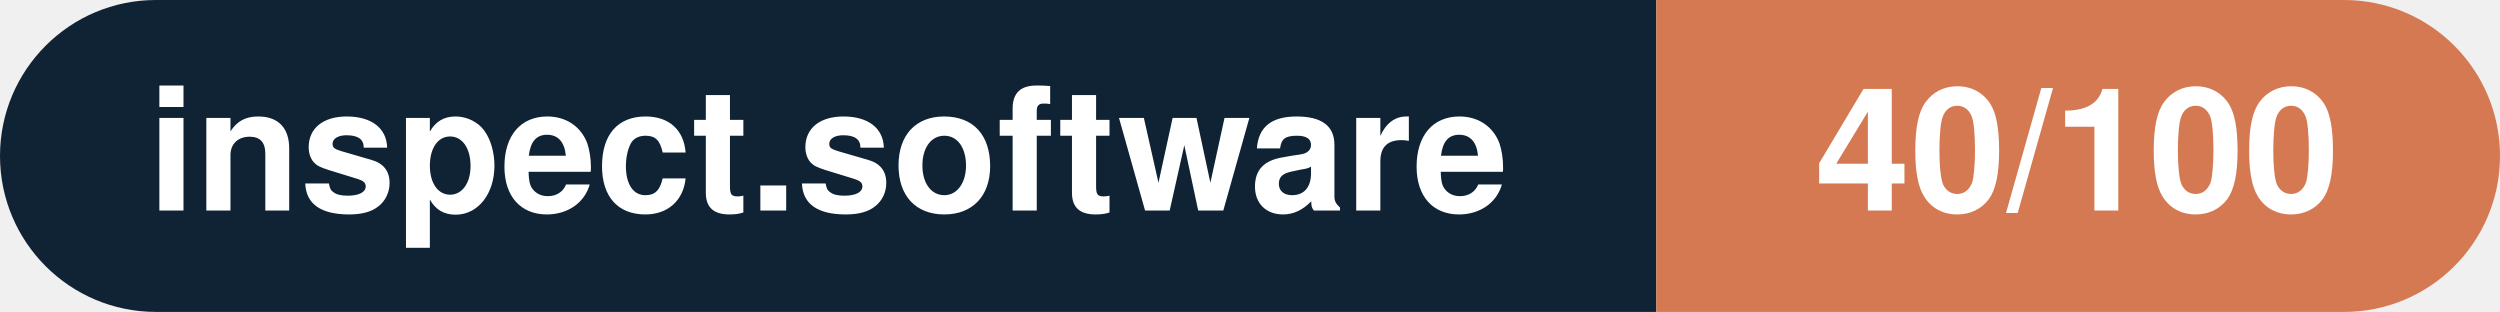
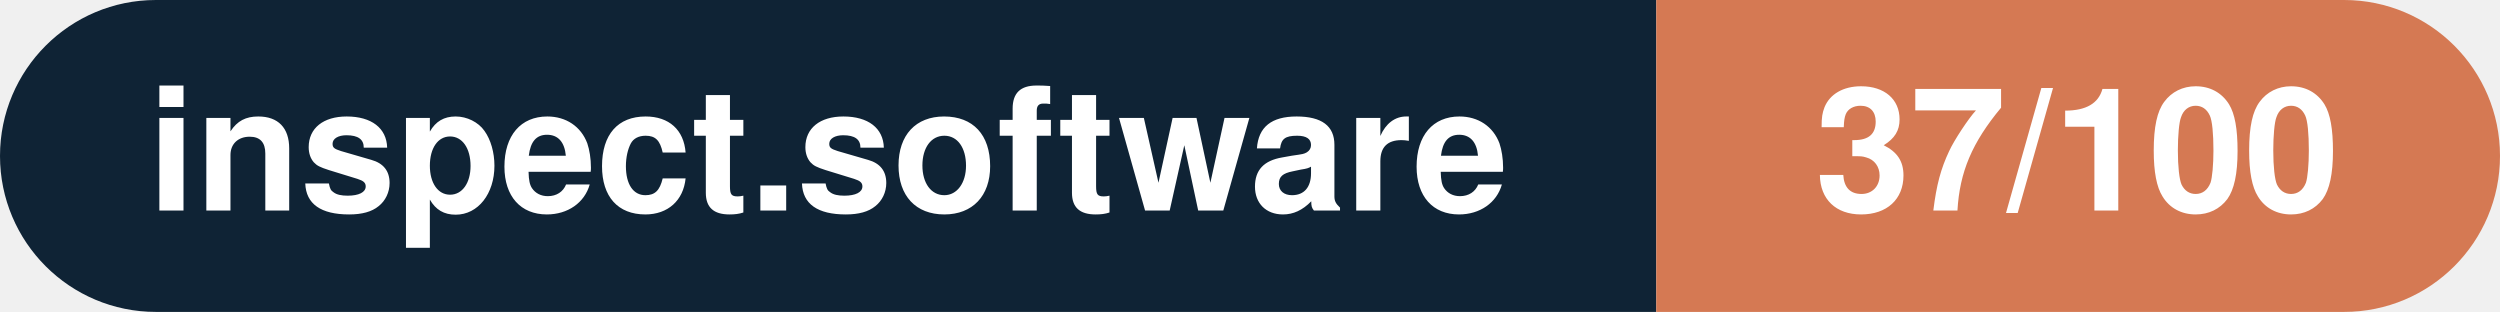
- <svg xmlns="http://www.w3.org/2000/svg" width="160.3" height="20" viewBox="0 0 160.3 20" role="img" aria-label="inspect.software: 40/100">
+ <svg xmlns="http://www.w3.org/2000/svg" width="160.3" height="20" viewBox="0 0 160.3 20" role="img" aria-label="inspect.software: 37/100">
  <clipPath id="rnd">
    <rect width="160.3" height="20" rx="10.0" fill="#fff" />
  </clipPath>
  <g clip-path="url(#rnd)">
    <rect width="106.2" height="20" fill="#0f2335" />
    <rect x="106.2" width="54.1" height="20" fill="#d57953" />
  </g>
  <g fill="#fff" text-anchor="middle" font-family="Helvetica Neue,Helvetica,Arial,sans-serif" font-size="11">
    <text x="53.1" y="13.5" font-weight="600">inspect.software</text>
-     <text x="133.2" y="13.5" font-weight="700">40/100</text>
+     <text x="133.2" y="13.5" font-weight="700">37/100</text>
  </g>
</svg>
